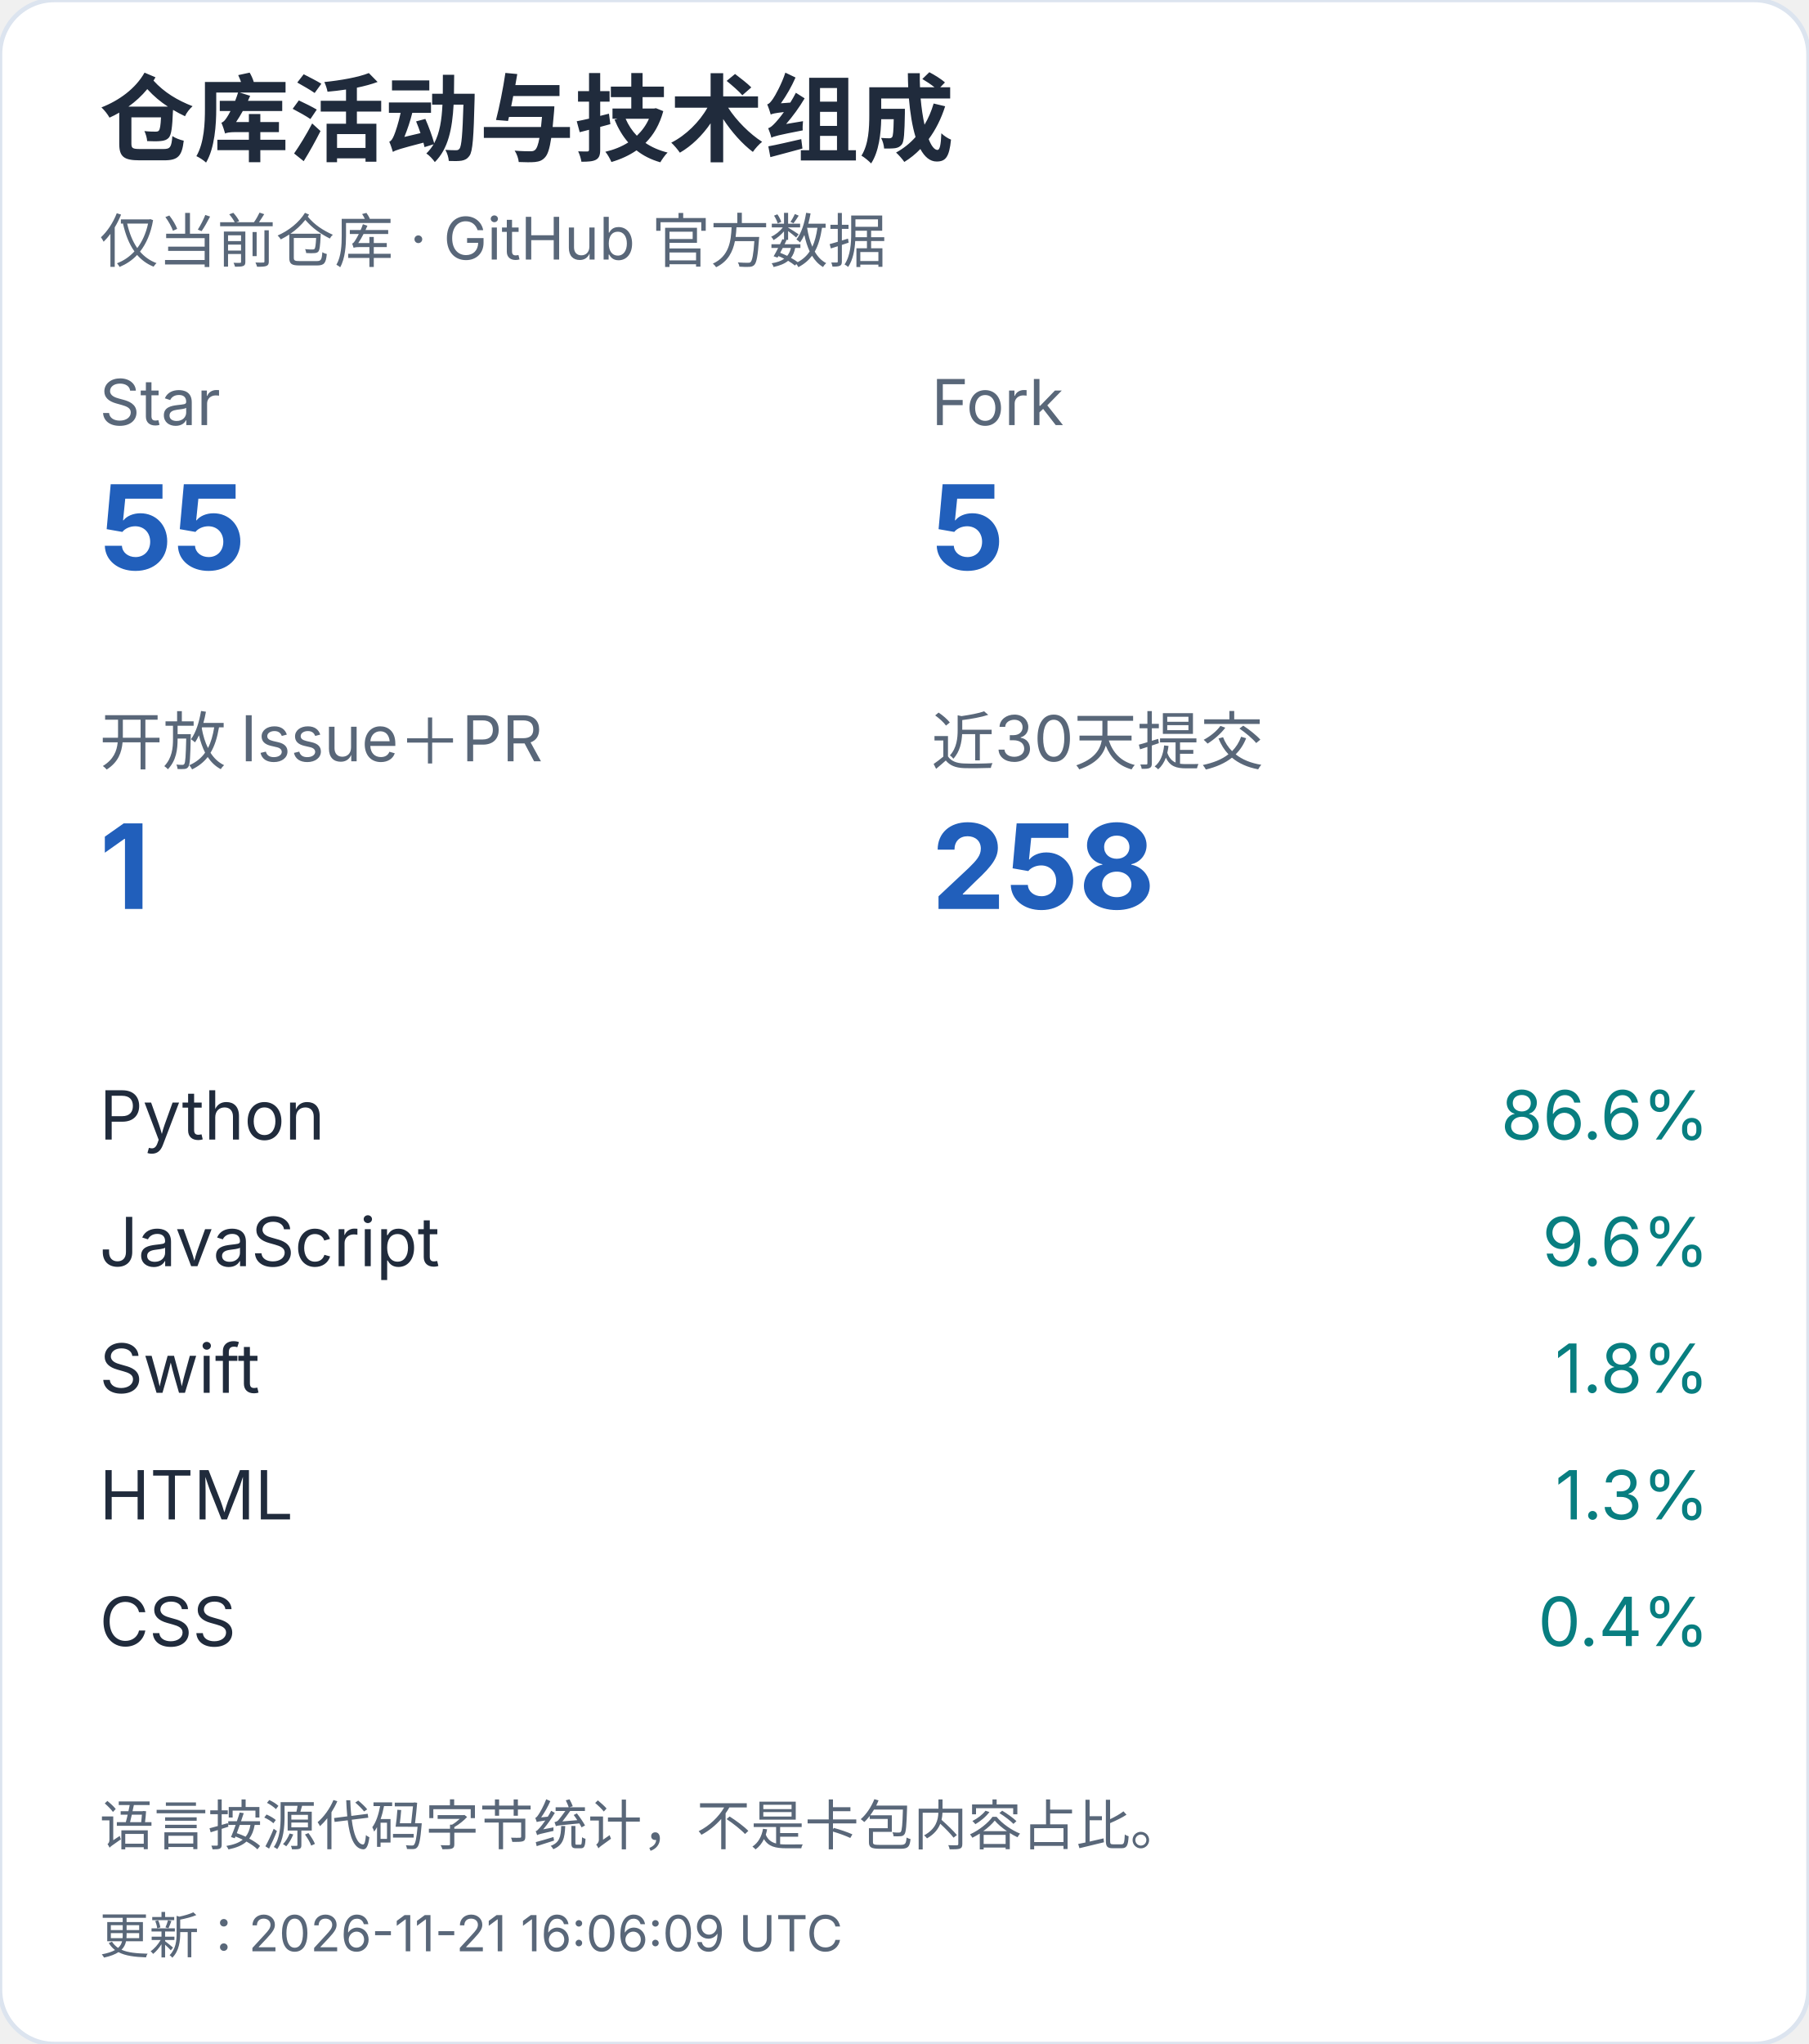
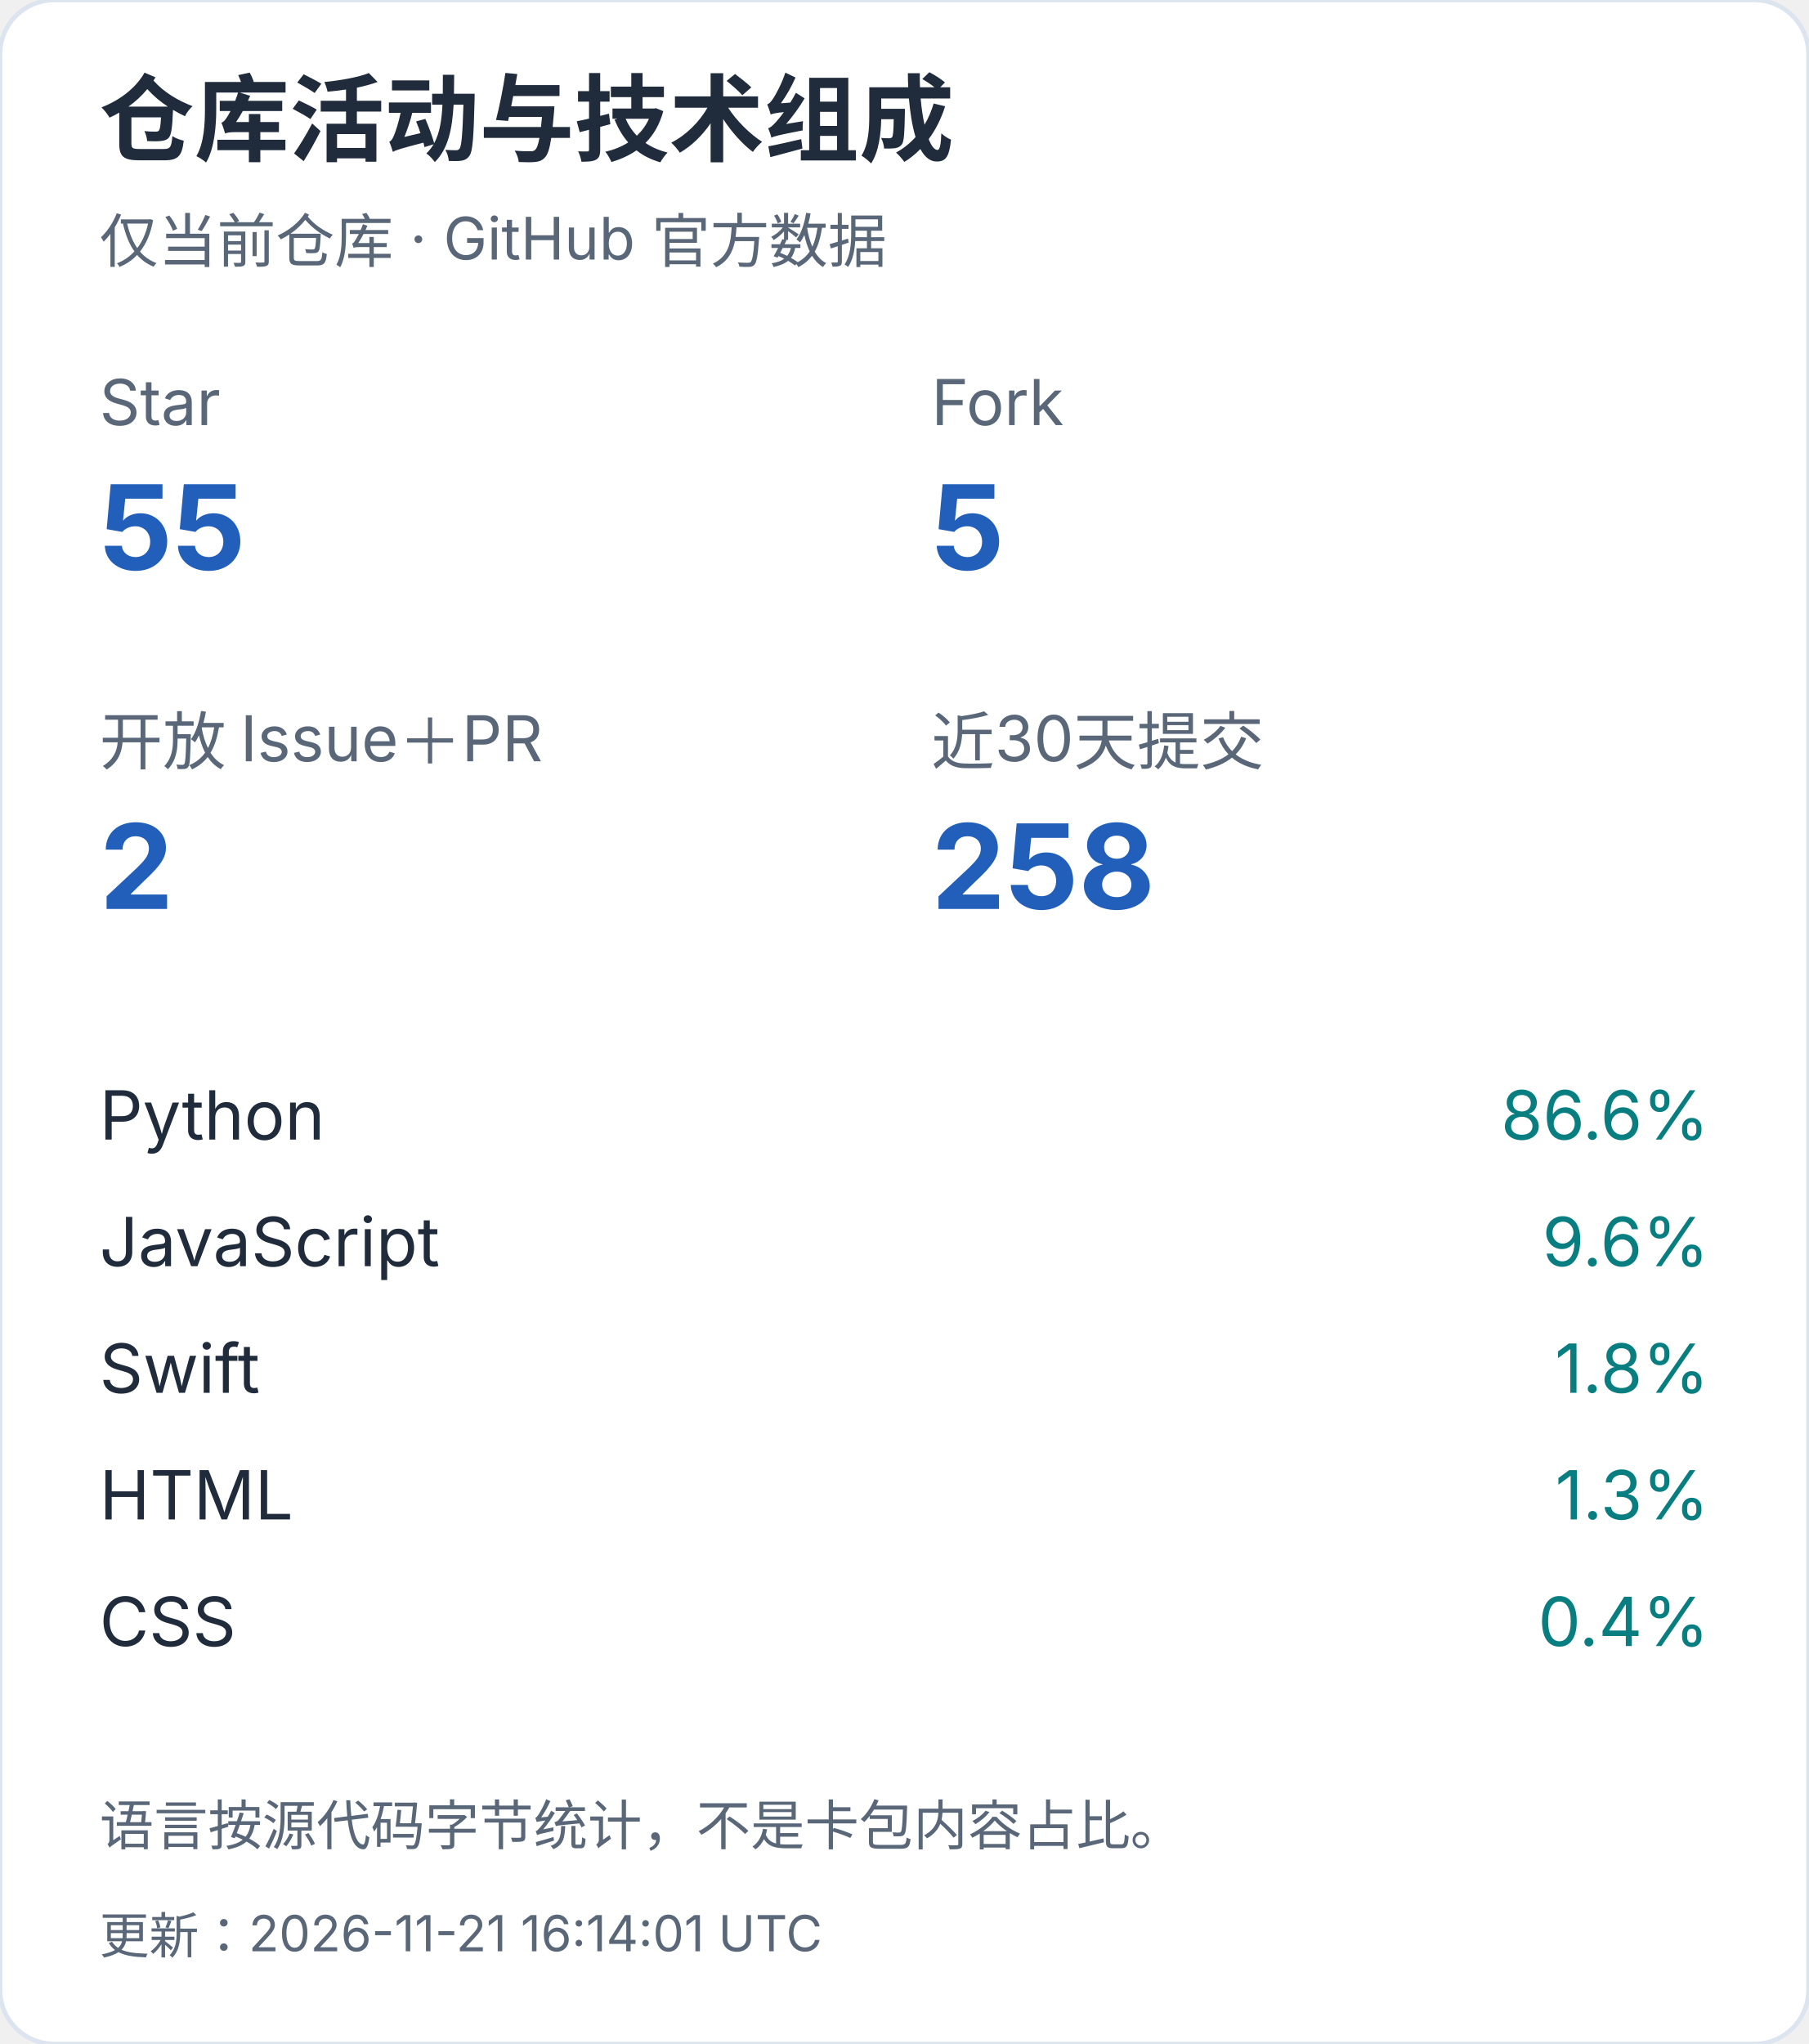
<svg xmlns="http://www.w3.org/2000/svg" width="400" height="452" viewBox="0 0 400 452" role="img" aria-label="仓库活动与技术组成（手机）">
  <style>text{font-family:-apple-system,BlinkMacSystemFont,"Segoe UI","PingFang SC","Microsoft YaHei",sans-serif;font-variant-numeric:tabular-nums}</style>
  <rect width="400" height="452" rx="12" fill="white" stroke="#dce4ef" />
  <text x="22" y="34" font-size="21" fill="#202b3c" font-weight="650" text-anchor="start">仓库活动与技术组成</text>
  <text x="22" y="58" font-size="13" fill="#596779" font-weight="400" text-anchor="start">仅当前仓库 · GitHub 官方数据</text>
  <text x="22" y="94" font-size="14" fill="#596779" font-weight="400" text-anchor="start">Star</text>
  <text x="22" y="126" font-size="26" fill="#215fbb" font-weight="650" text-anchor="start">55</text>
  <text x="206" y="94" font-size="14" fill="#596779" font-weight="400" text-anchor="start">Fork</text>
  <text x="206" y="126" font-size="26" fill="#215fbb" font-weight="650" text-anchor="start">5</text>
  <text x="22" y="169" font-size="14" fill="#596779" font-weight="400" text-anchor="start">开放 Issue＋PR</text>
-   <text x="22" y="201" font-size="26" fill="#215fbb" font-weight="650" text-anchor="start">1</text>
+   <text x="22" y="201" font-size="26" fill="#215fbb" font-weight="650" text-anchor="start">2</text>
  <text x="206" y="169" font-size="14" fill="#596779" font-weight="400" text-anchor="start">近30天提交</text>
  <text x="206" y="201" font-size="26" fill="#215fbb" font-weight="650" text-anchor="start">258</text>
  <text x="22" y="252" font-size="15" fill="#202b3c" font-weight="400" text-anchor="start">Python</text>
  <text x="378" y="252" font-size="15" fill="#087e80" font-weight="400" text-anchor="end">86.6%</text>
  <text x="22" y="280" font-size="15" fill="#202b3c" font-weight="400" text-anchor="start">JavaScript</text>
  <text x="378" y="280" font-size="15" fill="#087e80" font-weight="400" text-anchor="end">9.6%</text>
  <text x="22" y="308" font-size="15" fill="#202b3c" font-weight="400" text-anchor="start">Swift</text>
  <text x="378" y="308" font-size="15" fill="#087e80" font-weight="400" text-anchor="end">1.8%</text>
  <text x="22" y="336" font-size="15" fill="#202b3c" font-weight="400" text-anchor="start">HTML</text>
  <text x="378" y="336" font-size="15" fill="#087e80" font-weight="400" text-anchor="end">1.3%</text>
  <text x="22" y="364" font-size="15" fill="#202b3c" font-weight="400" text-anchor="start">CSS</text>
  <text x="378" y="364" font-size="15" fill="#087e80" font-weight="400" text-anchor="end">0.4%</text>
  <text x="22" y="408" font-size="12" fill="#596779" font-weight="400" text-anchor="start">语言按源代码字节统计，不是卡包内容占比。</text>
-   <text x="22" y="432" font-size="11" fill="#596779" font-weight="400" text-anchor="start">更新：2026-11-21 16:06:09 UTC</text>
+   <text x="22" y="432" font-size="11" fill="#596779" font-weight="400" text-anchor="start">更新：2026-11-21 16:14:01 UTC</text>
</svg>
